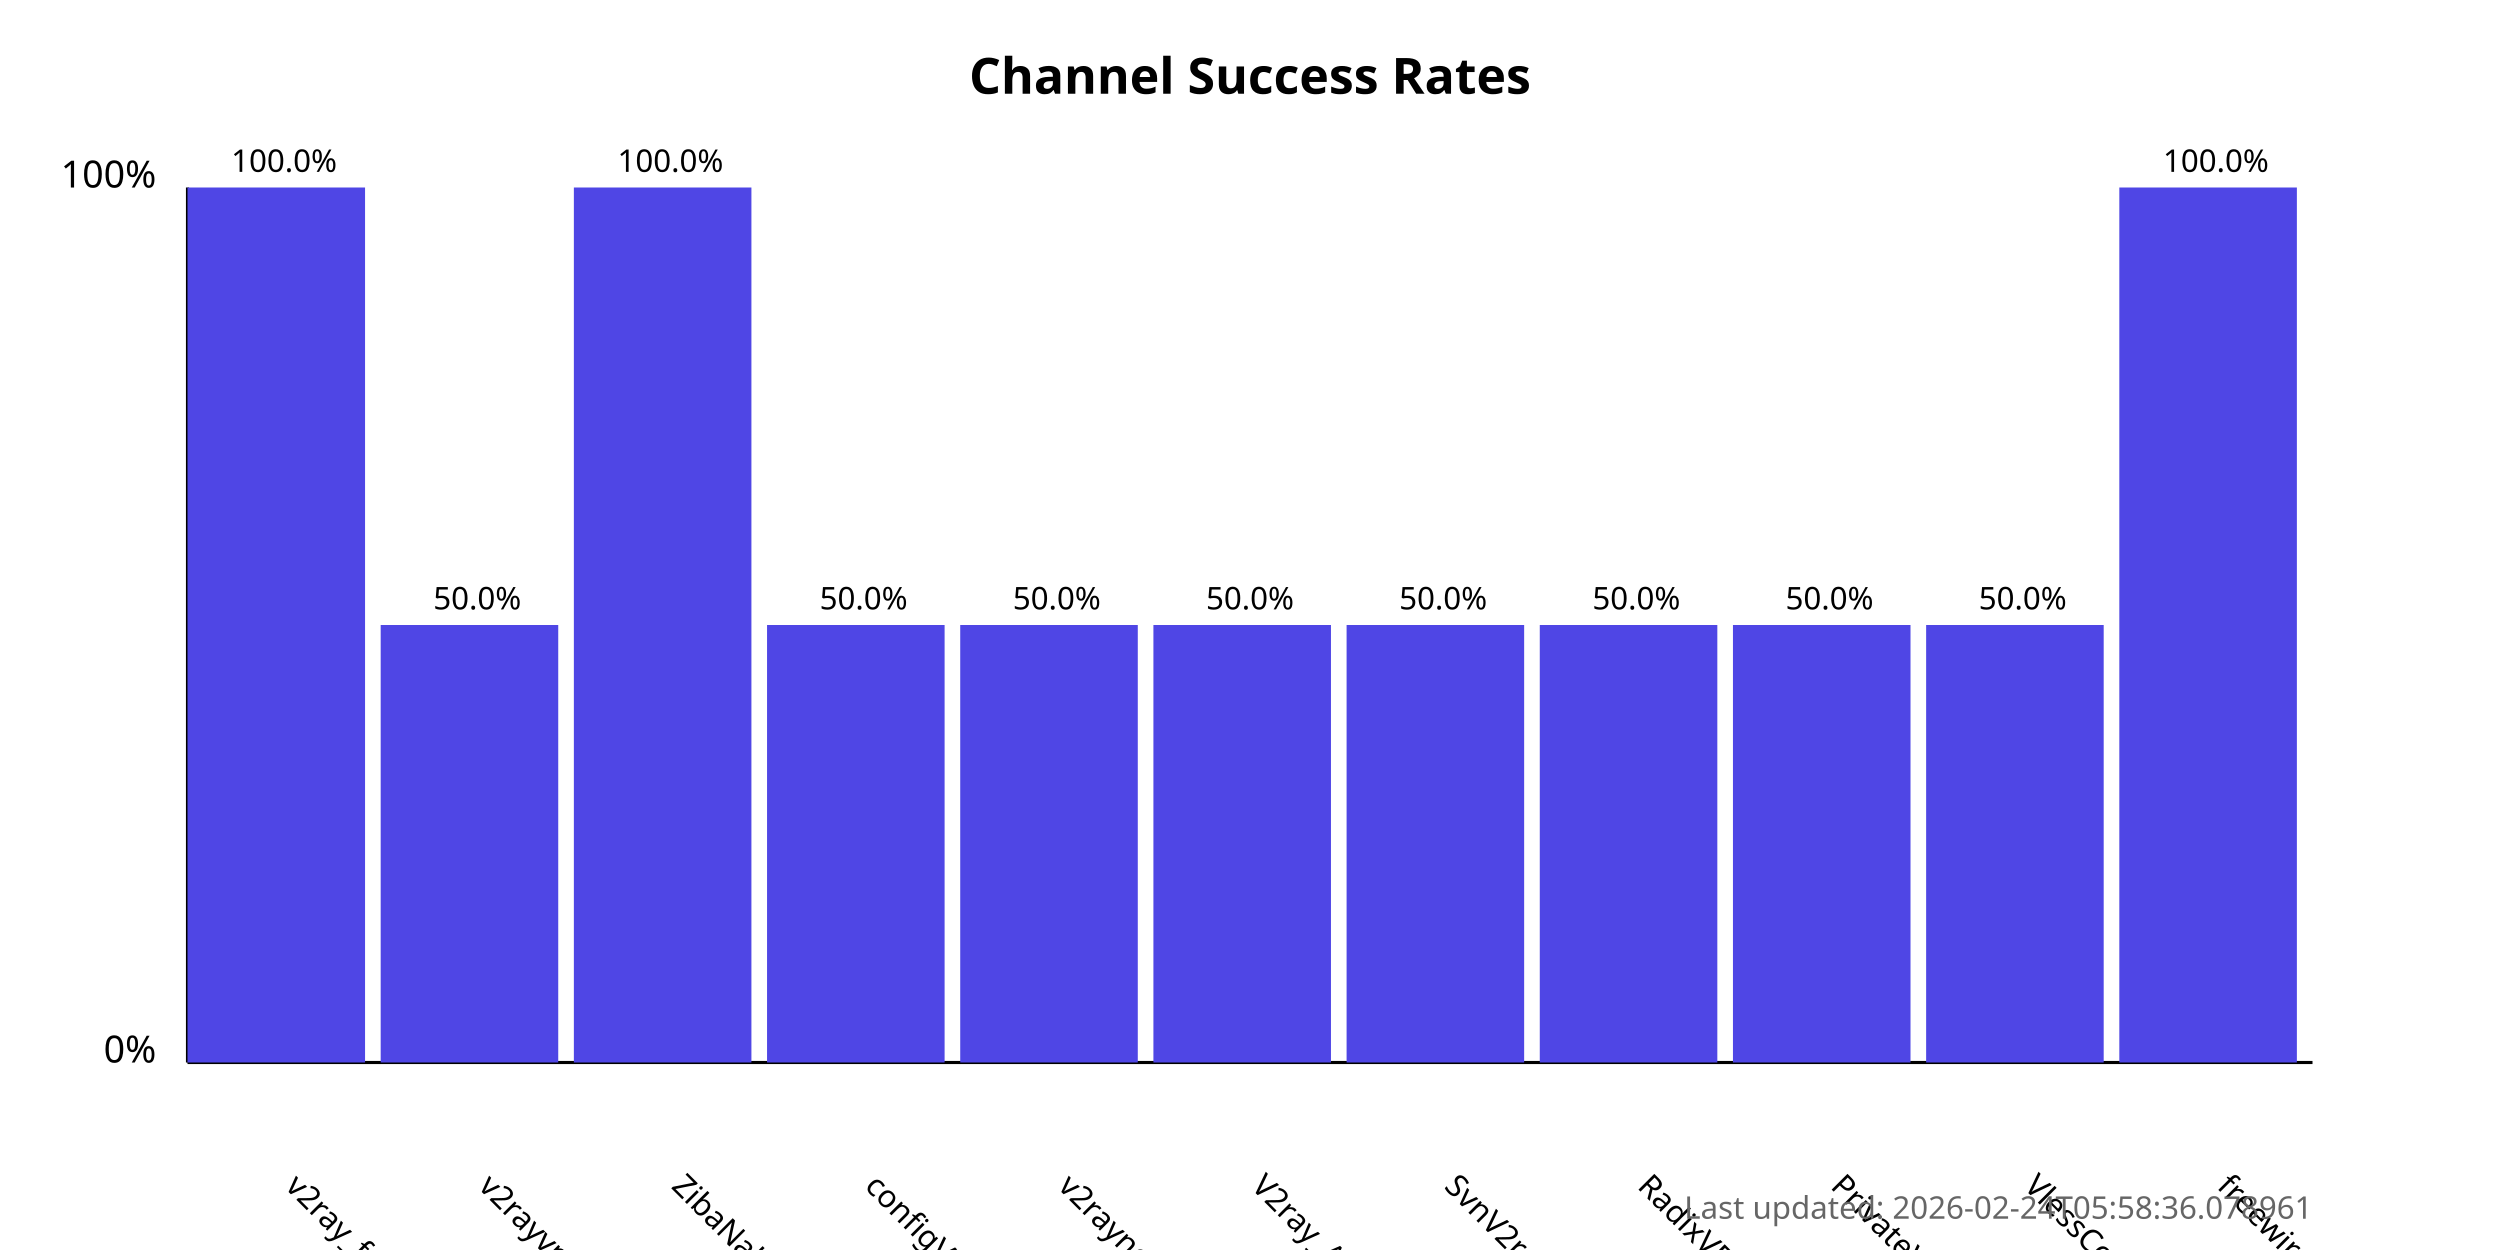
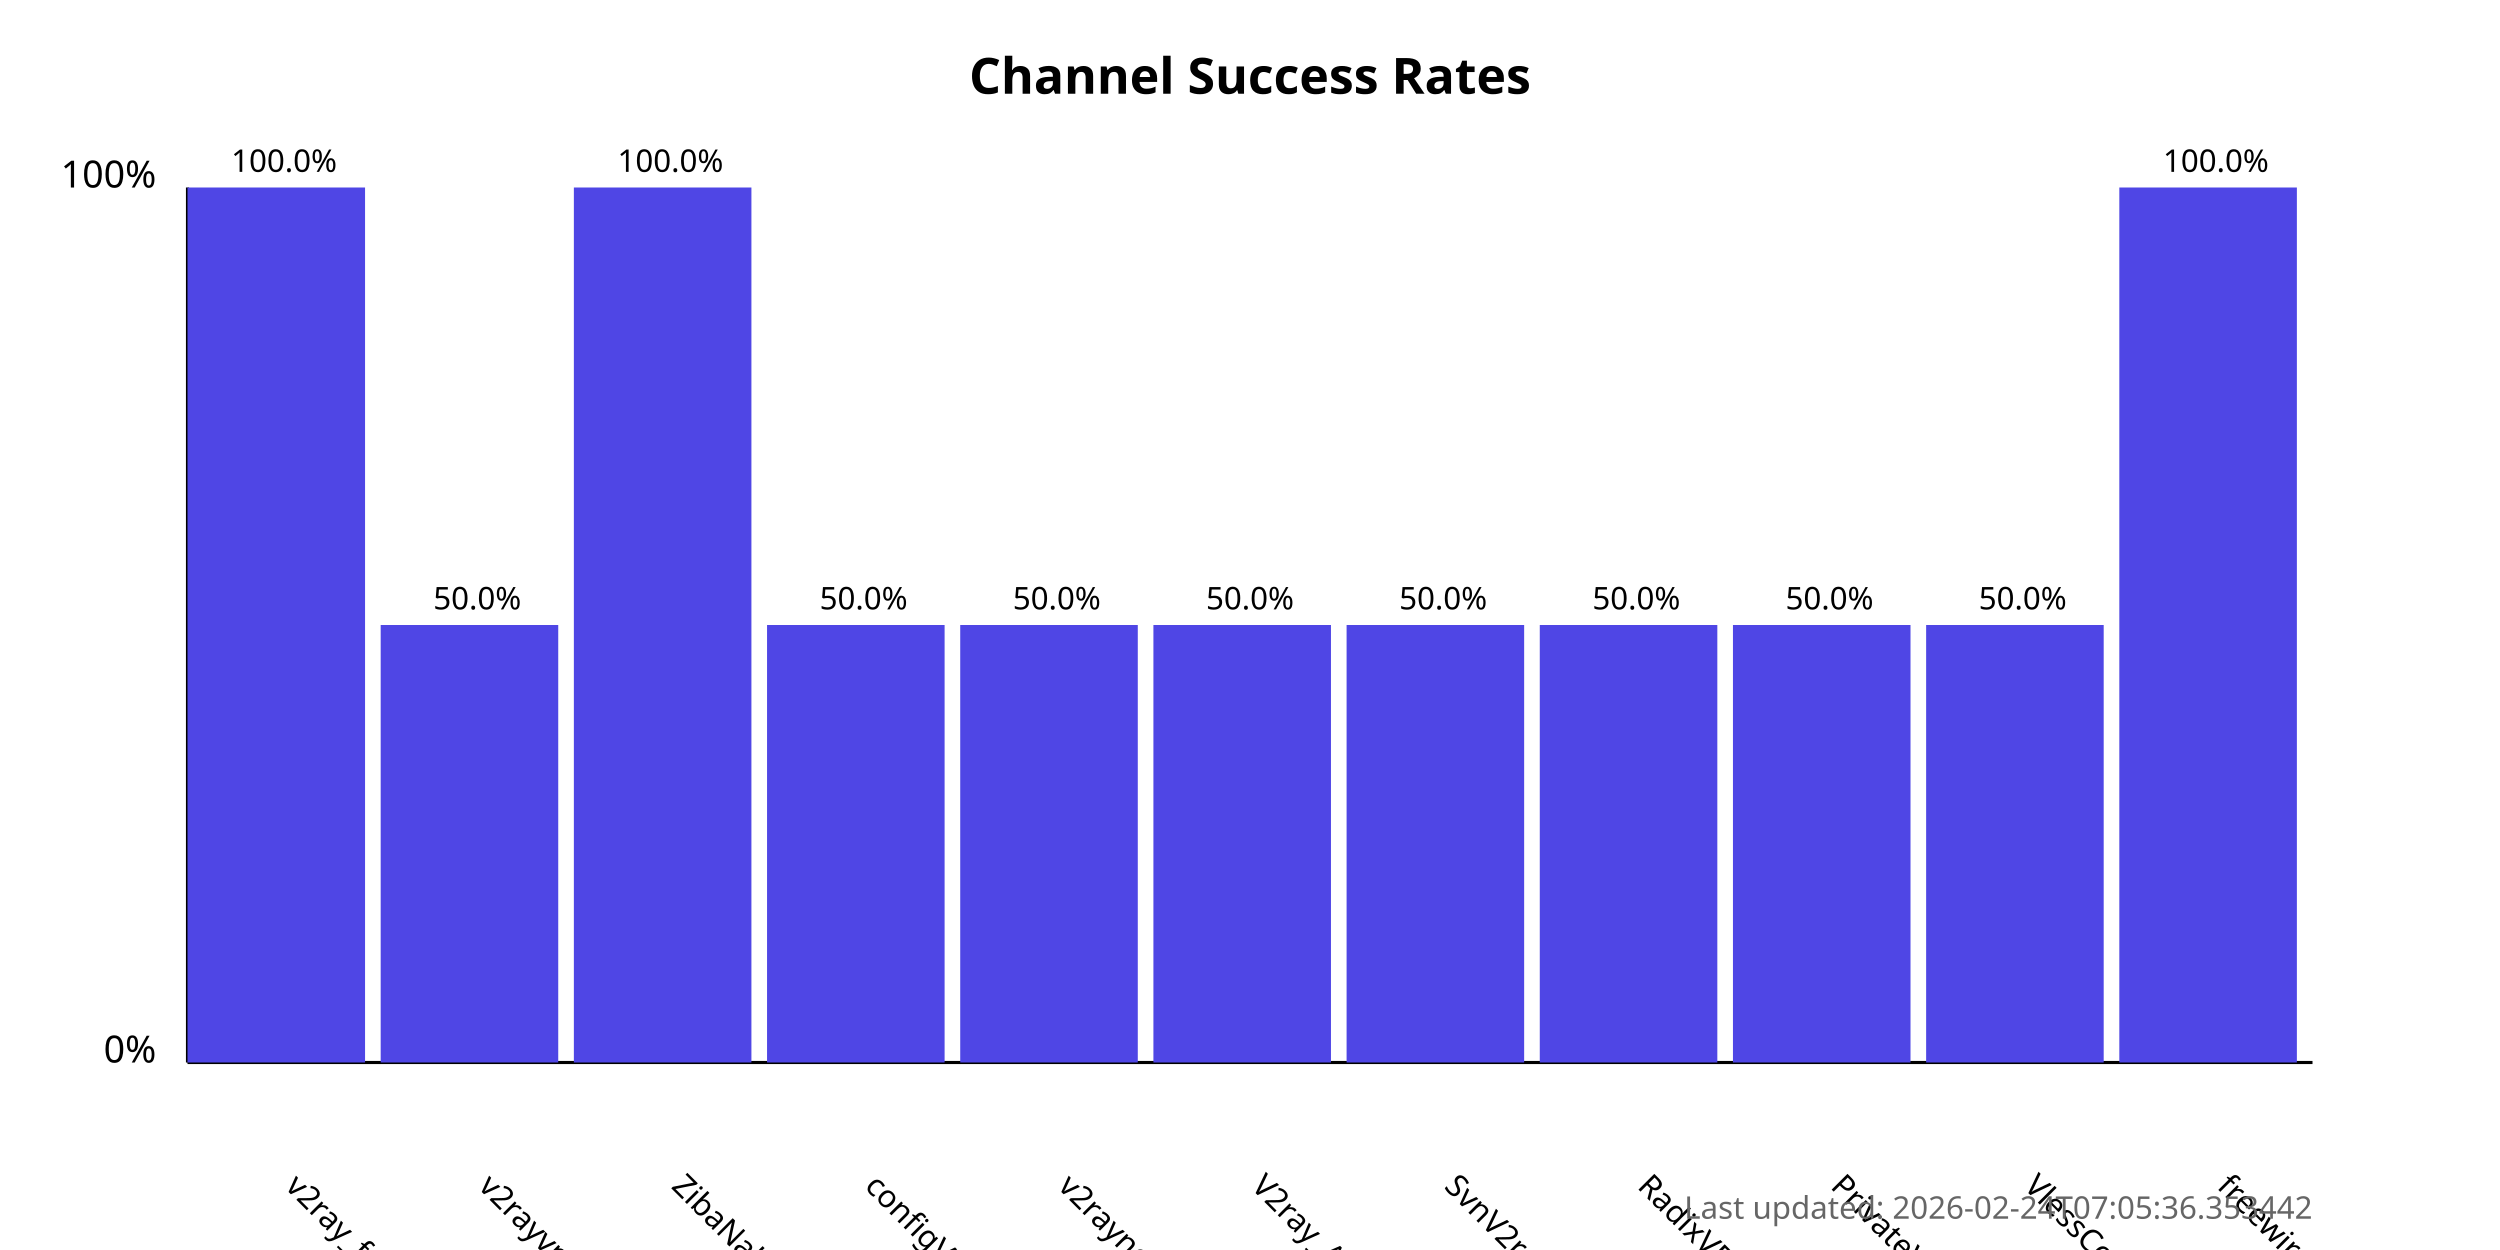
<svg xmlns="http://www.w3.org/2000/svg" width="800" height="400">
  <style>
            .chart-title { font: bold 16px sans-serif; }
            .axis-label { font: 12px sans-serif; }
            .tick-label { font: 10px sans-serif; }
            .bar { fill: #4f46e5; }
            .bar:hover { fill: #6366f1; }
            .timestamp { font: 10px sans-serif; fill: #666; }
        </style>
  <text x="400.0" y="30" text-anchor="middle" class="chart-title">
            Channel Success Rates
        </text>
  <line x1="60" y1="340" x2="60" y2="60" stroke="black" stroke-width="1" />
  <line x1="60" y1="340" x2="740" y2="340" stroke="black" stroke-width="1" />
  <text x="50" y="340" text-anchor="end" class="axis-label">0%</text>
  <text x="50" y="60" text-anchor="end" class="axis-label">100%</text>
  <g>
    <rect x="60" y="60.0" width="56.818" height="280.0" class="bar" />
    <text x="90.909" y="380" transform="rotate(45, 90.90909, 380)" text-anchor="start" class="tick-label">
                v2ray_free_conf
            </text>
    <text x="90.909" y="55.0" text-anchor="middle" class="tick-label">
                100.0%
            </text>
  </g>
  <g>
    <rect x="121.818" y="200.0" width="56.818" height="140.0" class="bar" />
    <text x="152.727" y="380" transform="rotate(45, 152.7273, 380)" text-anchor="start" class="tick-label">
                v2rayvpno
            </text>
    <text x="152.727" y="195.0" text-anchor="middle" class="tick-label">
                50.0%
            </text>
  </g>
  <g>
    <rect x="183.636" y="60.0" width="56.818" height="280.0" class="bar" />
    <text x="214.545" y="380" transform="rotate(45, 214.5455, 380)" text-anchor="start" class="tick-label">
                ZibaNabz
            </text>
    <text x="214.545" y="55.0" text-anchor="middle" class="tick-label">
                100.0%
            </text>
  </g>
  <g>
    <rect x="245.455" y="200.0" width="56.818" height="140.0" class="bar" />
    <text x="276.364" y="380" transform="rotate(45, 276.3636, 380)" text-anchor="start" class="tick-label">
                configV2rayForFree
            </text>
    <text x="276.364" y="195.0" text-anchor="middle" class="tick-label">
                50.0%
            </text>
  </g>
  <g>
    <rect x="307.273" y="200.0" width="56.818" height="140.0" class="bar" />
    <text x="338.182" y="380" transform="rotate(45, 338.1818, 380)" text-anchor="start" class="tick-label">
                v2rayngvpn
            </text>
    <text x="338.182" y="195.0" text-anchor="middle" class="tick-label">
                50.0%
            </text>
  </g>
  <g>
    <rect x="369.091" y="200.0" width="56.818" height="140.0" class="bar" />
    <text x="400.0" y="380" transform="rotate(45, 400.0, 380)" text-anchor="start" class="tick-label">
                V2ray_Alpha
            </text>
    <text x="400.0" y="195.0" text-anchor="middle" class="tick-label">
                50.0%
            </text>
  </g>
  <g>
    <rect x="430.909" y="200.0" width="56.818" height="140.0" class="bar" />
    <text x="461.818" y="380" transform="rotate(45, 461.8182, 380)" text-anchor="start" class="tick-label">
                SvnV2ray
            </text>
    <text x="461.818" y="195.0" text-anchor="middle" class="tick-label">
                50.0%
            </text>
  </g>
  <g>
    <rect x="492.727" y="200.0" width="56.818" height="140.0" class="bar" />
    <text x="523.636" y="380" transform="rotate(45, 523.6364, 380)" text-anchor="start" class="tick-label">
                RadixVPN
            </text>
    <text x="523.636" y="195.0" text-anchor="middle" class="tick-label">
                50.0%
            </text>
  </g>
  <g>
    <rect x="554.545" y="200.0" width="56.818" height="140.0" class="bar" />
    <text x="585.455" y="380" transform="rotate(45, 585.4545, 380)" text-anchor="start" class="tick-label">
                PrivateVPNs
            </text>
    <text x="585.455" y="195.0" text-anchor="middle" class="tick-label">
                50.0%
            </text>
  </g>
  <g>
    <rect x="616.364" y="200.0" width="56.818" height="140.0" class="bar" />
    <text x="647.273" y="380" transform="rotate(45, 647.2727, 380)" text-anchor="start" class="tick-label">
                VlessConfig
            </text>
    <text x="647.273" y="195.0" text-anchor="middle" class="tick-label">
                50.0%
            </text>
  </g>
  <g>
    <rect x="678.182" y="60.0" width="56.818" height="280.0" class="bar" />
    <text x="709.091" y="380" transform="rotate(45, 709.0909, 380)" text-anchor="start" class="tick-label">
                freewireguard
            </text>
    <text x="709.091" y="55.0" text-anchor="middle" class="tick-label">
                100.0%
            </text>
  </g>
  <text x="740" y="390" text-anchor="end" class="timestamp">
-             Last updated: 2026-02-24T05:58:36.078961
+             Last updated: 2026-02-24T07:05:36.353442
        </text>
</svg>
